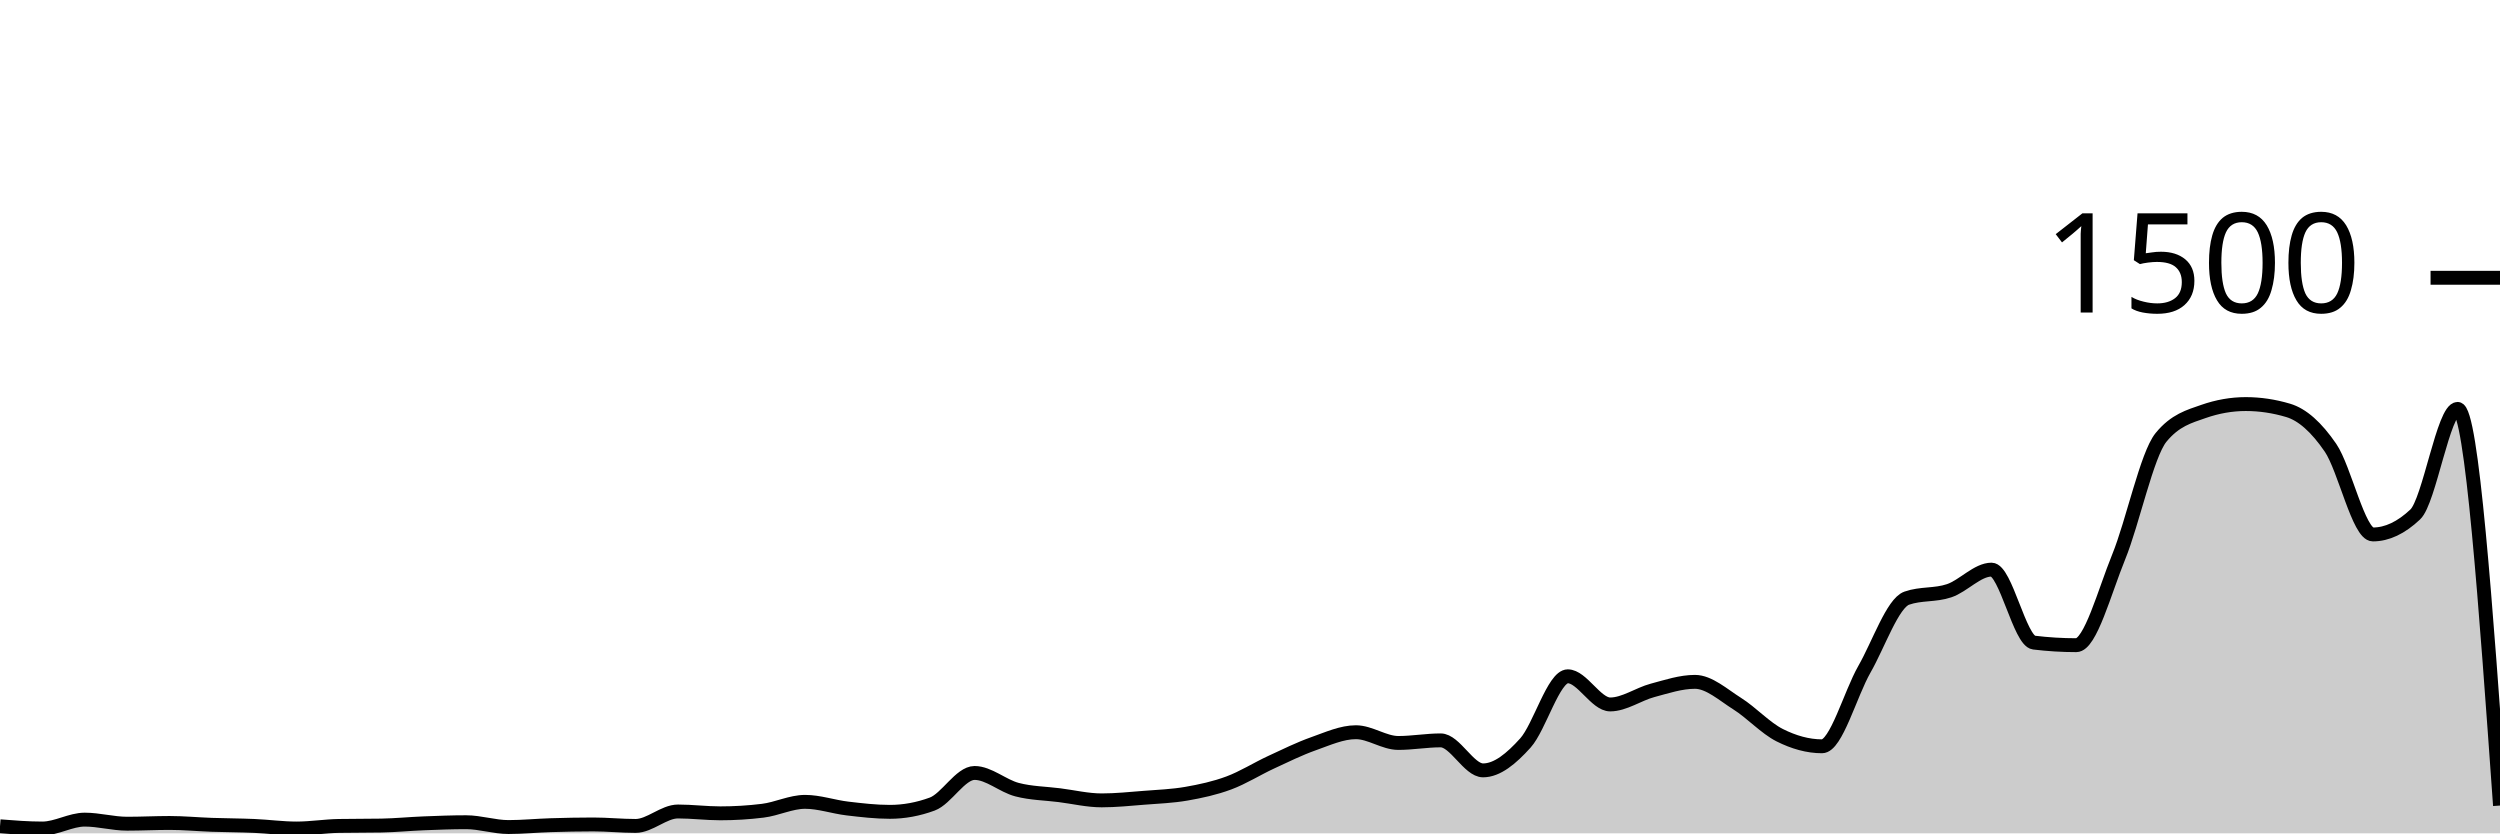
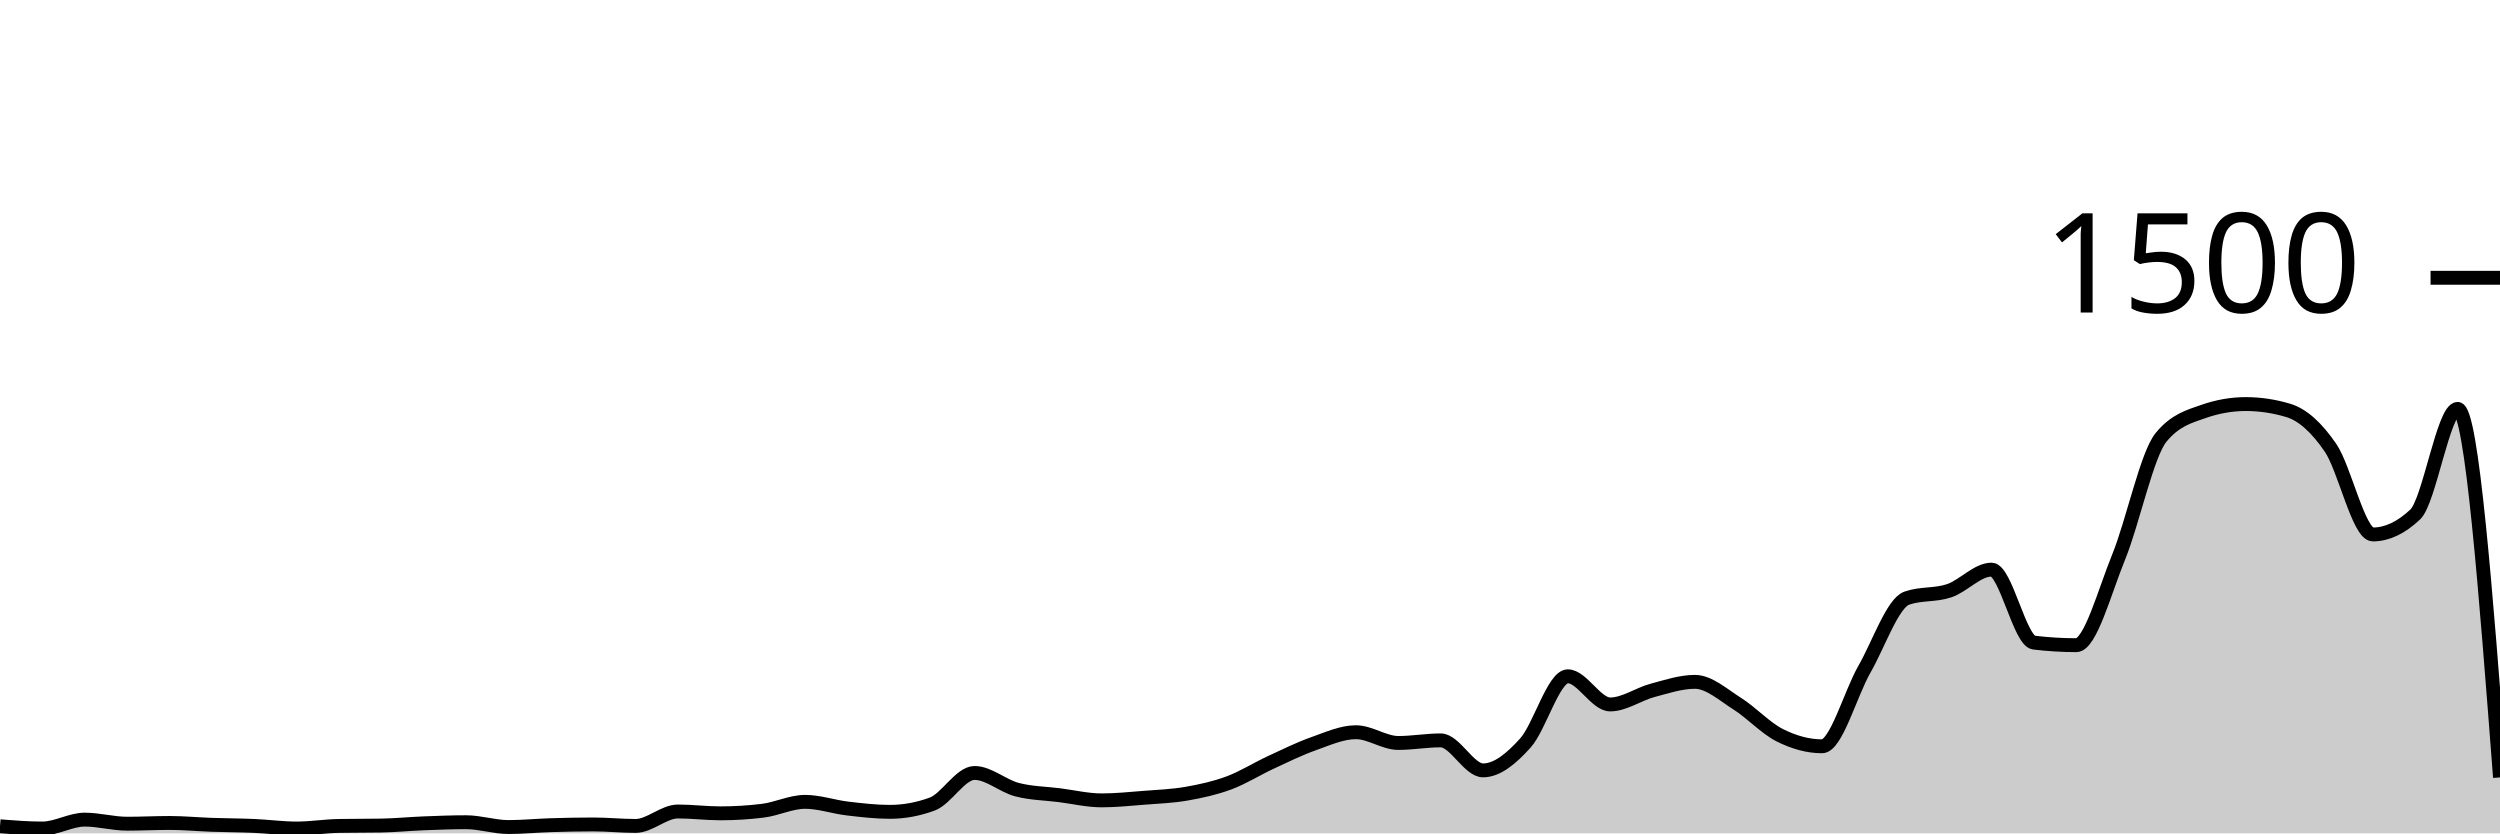
<svg xmlns="http://www.w3.org/2000/svg" viewBox="0 0 180 60">
  <g transform="translate(0,20)">
-     <path class="area" fill="rgba(0, 0, 0, 0.2)" d="M0,39.493C1.017,39.573,2.034,39.653,3.051,39.653C4.068,39.653,5.085,39.013,6.102,39.013C7.119,39.013,8.136,39.307,9.153,39.307C10.169,39.307,11.186,39.253,12.203,39.253C13.22,39.253,14.237,39.351,15.254,39.387C16.271,39.422,17.288,39.422,18.305,39.467C19.322,39.511,20.339,39.653,21.356,39.653C22.373,39.653,23.39,39.484,24.407,39.467C25.424,39.449,26.441,39.458,27.458,39.44C28.475,39.422,29.492,39.32,30.508,39.28C31.525,39.24,32.542,39.2,33.559,39.2C34.576,39.2,35.593,39.547,36.61,39.547C37.627,39.547,38.644,39.444,39.661,39.413C40.678,39.382,41.695,39.36,42.712,39.36C43.729,39.36,44.746,39.467,45.763,39.467C46.78,39.467,47.797,38.427,48.814,38.427C49.831,38.427,50.847,38.56,51.864,38.56C52.881,38.56,53.898,38.498,54.915,38.373C55.932,38.249,56.949,37.733,57.966,37.733C58.983,37.733,60,38.093,61.017,38.213C62.034,38.333,63.051,38.453,64.068,38.453C65.085,38.453,66.102,38.267,67.119,37.893C68.136,37.52,69.153,35.653,70.169,35.653C71.186,35.653,72.203,36.587,73.22,36.853C74.237,37.12,75.254,37.124,76.271,37.253C77.288,37.382,78.305,37.627,79.322,37.627C80.339,37.627,81.356,37.52,82.373,37.44C83.39,37.36,84.407,37.324,85.424,37.147C86.441,36.969,87.458,36.751,88.475,36.373C89.492,35.996,90.508,35.351,91.525,34.88C92.542,34.409,93.559,33.907,94.576,33.547C95.593,33.187,96.61,32.72,97.627,32.72C98.644,32.72,99.661,33.493,100.678,33.493C101.695,33.493,102.712,33.307,103.729,33.307C104.746,33.307,105.763,35.467,106.78,35.467C107.797,35.467,108.814,34.622,109.831,33.493C110.847,32.364,111.864,28.693,112.881,28.693C113.898,28.693,114.915,30.72,115.932,30.72C116.949,30.72,117.966,29.978,118.983,29.707C120,29.436,121.017,29.093,122.034,29.093C123.051,29.093,124.068,30.027,125.085,30.667C126.102,31.307,127.119,32.422,128.136,32.933C129.153,33.444,130.169,33.733,131.186,33.733C132.203,33.733,133.22,29.964,134.237,28.187C135.254,26.409,136.271,23.422,137.288,23.067C138.305,22.711,139.322,22.876,140.339,22.533C141.356,22.191,142.373,21.013,143.39,21.013C144.407,21.013,145.424,26.142,146.441,26.267C147.458,26.391,148.475,26.453,149.492,26.453C150.508,26.453,151.525,22.6,152.542,20.107C153.559,17.613,154.576,12.738,155.593,11.493C156.61,10.249,157.627,9.982,158.644,9.627C159.661,9.271,160.678,9.093,161.695,9.093C162.712,9.093,163.729,9.244,164.746,9.547C165.763,9.849,166.78,10.751,167.797,12.24C168.814,13.729,169.831,18.48,170.847,18.48C171.864,18.48,172.881,18,173.898,17.04C174.915,16.08,175.932,9.44,176.949,9.44C177.966,9.44,178.983,23.72,180,38L180,40C178.983,40,177.966,40,176.949,40C175.932,40,174.915,40,173.898,40C172.881,40,171.864,40,170.847,40C169.831,40,168.814,40,167.797,40C166.78,40,165.763,40,164.746,40C163.729,40,162.712,40,161.695,40C160.678,40,159.661,40,158.644,40C157.627,40,156.61,40,155.593,40C154.576,40,153.559,40,152.542,40C151.525,40,150.508,40,149.492,40C148.475,40,147.458,40,146.441,40C145.424,40,144.407,40,143.39,40C142.373,40,141.356,40,140.339,40C139.322,40,138.305,40,137.288,40C136.271,40,135.254,40,134.237,40C133.22,40,132.203,40,131.186,40C130.169,40,129.153,40,128.136,40C127.119,40,126.102,40,125.085,40C124.068,40,123.051,40,122.034,40C121.017,40,120,40,118.983,40C117.966,40,116.949,40,115.932,40C114.915,40,113.898,40,112.881,40C111.864,40,110.847,40,109.831,40C108.814,40,107.797,40,106.78,40C105.763,40,104.746,40,103.729,40C102.712,40,101.695,40,100.678,40C99.661,40,98.644,40,97.627,40C96.61,40,95.593,40,94.576,40C93.559,40,92.542,40,91.525,40C90.508,40,89.492,40,88.475,40C87.458,40,86.441,40,85.424,40C84.407,40,83.39,40,82.373,40C81.356,40,80.339,40,79.322,40C78.305,40,77.288,40,76.271,40C75.254,40,74.237,40,73.22,40C72.203,40,71.186,40,70.169,40C69.153,40,68.136,40,67.119,40C66.102,40,65.085,40,64.068,40C63.051,40,62.034,40,61.017,40C60,40,58.983,40,57.966,40C56.949,40,55.932,40,54.915,40C53.898,40,52.881,40,51.864,40C50.847,40,49.831,40,48.814,40C47.797,40,46.78,40,45.763,40C44.746,40,43.729,40,42.712,40C41.695,40,40.678,40,39.661,40C38.644,40,37.627,40,36.61,40C35.593,40,34.576,40,33.559,40C32.542,40,31.525,40,30.508,40C29.492,40,28.475,40,27.458,40C26.441,40,25.424,40,24.407,40C23.39,40,22.373,40,21.356,40C20.339,40,19.322,40,18.305,40C17.288,40,16.271,40,15.254,40C14.237,40,13.22,40,12.203,40C11.186,40,10.169,40,9.153,40C8.136,40,7.119,40,6.102,40C5.085,40,4.068,40,3.051,40C2.034,40,1.017,40,0,40Z" />
-     <path class="line" stroke="black" fill="none" d="M0,39.493C1.017,39.573,2.034,39.653,3.051,39.653C4.068,39.653,5.085,39.013,6.102,39.013C7.119,39.013,8.136,39.307,9.153,39.307C10.169,39.307,11.186,39.253,12.203,39.253C13.22,39.253,14.237,39.351,15.254,39.387C16.271,39.422,17.288,39.422,18.305,39.467C19.322,39.511,20.339,39.653,21.356,39.653C22.373,39.653,23.39,39.484,24.407,39.467C25.424,39.449,26.441,39.458,27.458,39.44C28.475,39.422,29.492,39.32,30.508,39.28C31.525,39.24,32.542,39.2,33.559,39.2C34.576,39.2,35.593,39.547,36.61,39.547C37.627,39.547,38.644,39.444,39.661,39.413C40.678,39.382,41.695,39.36,42.712,39.36C43.729,39.36,44.746,39.467,45.763,39.467C46.78,39.467,47.797,38.427,48.814,38.427C49.831,38.427,50.847,38.56,51.864,38.56C52.881,38.56,53.898,38.498,54.915,38.373C55.932,38.249,56.949,37.733,57.966,37.733C58.983,37.733,60,38.093,61.017,38.213C62.034,38.333,63.051,38.453,64.068,38.453C65.085,38.453,66.102,38.267,67.119,37.893C68.136,37.52,69.153,35.653,70.169,35.653C71.186,35.653,72.203,36.587,73.22,36.853C74.237,37.12,75.254,37.124,76.271,37.253C77.288,37.382,78.305,37.627,79.322,37.627C80.339,37.627,81.356,37.52,82.373,37.44C83.39,37.36,84.407,37.324,85.424,37.147C86.441,36.969,87.458,36.751,88.475,36.373C89.492,35.996,90.508,35.351,91.525,34.88C92.542,34.409,93.559,33.907,94.576,33.547C95.593,33.187,96.61,32.72,97.627,32.72C98.644,32.72,99.661,33.493,100.678,33.493C101.695,33.493,102.712,33.307,103.729,33.307C104.746,33.307,105.763,35.467,106.78,35.467C107.797,35.467,108.814,34.622,109.831,33.493C110.847,32.364,111.864,28.693,112.881,28.693C113.898,28.693,114.915,30.72,115.932,30.72C116.949,30.72,117.966,29.978,118.983,29.707C120,29.436,121.017,29.093,122.034,29.093C123.051,29.093,124.068,30.027,125.085,30.667C126.102,31.307,127.119,32.422,128.136,32.933C129.153,33.444,130.169,33.733,131.186,33.733C132.203,33.733,133.22,29.964,134.237,28.187C135.254,26.409,136.271,23.422,137.288,23.067C138.305,22.711,139.322,22.876,140.339,22.533C141.356,22.191,142.373,21.013,143.39,21.013C144.407,21.013,145.424,26.142,146.441,26.267C147.458,26.391,148.475,26.453,149.492,26.453C150.508,26.453,151.525,22.6,152.542,20.107C153.559,17.613,154.576,12.738,155.593,11.493C156.61,10.249,157.627,9.982,158.644,9.627C159.661,9.271,160.678,9.093,161.695,9.093C162.712,9.093,163.729,9.244,164.746,9.547C165.763,9.849,166.78,10.751,167.797,12.24C168.814,13.729,169.831,18.48,170.847,18.48C171.864,18.48,172.881,18,173.898,17.04C174.915,16.08,175.932,9.44,176.949,9.44C177.966,9.44,178.983,23.72,180,38" />
+     <path class="area" fill="rgba(0, 0, 0, 0.2)" d="M0,39.493C1.017,39.573,2.034,39.653,3.051,39.653C4.068,39.653,5.085,39.013,6.102,39.013C7.119,39.013,8.136,39.307,9.153,39.307C10.169,39.307,11.186,39.253,12.203,39.253C13.22,39.253,14.237,39.351,15.254,39.387C16.271,39.422,17.288,39.422,18.305,39.467C19.322,39.511,20.339,39.653,21.356,39.653C22.373,39.653,23.39,39.484,24.407,39.467C25.424,39.449,26.441,39.458,27.458,39.44C28.475,39.422,29.492,39.32,30.508,39.28C31.525,39.24,32.542,39.2,33.559,39.2C34.576,39.2,35.593,39.547,36.61,39.547C37.627,39.547,38.644,39.444,39.661,39.413C40.678,39.382,41.695,39.36,42.712,39.36C43.729,39.36,44.746,39.467,45.763,39.467C46.78,39.467,47.797,38.427,48.814,38.427C49.831,38.427,50.847,38.56,51.864,38.56C52.881,38.56,53.898,38.498,54.915,38.373C55.932,38.249,56.949,37.733,57.966,37.733C58.983,37.733,60,38.093,61.017,38.213C62.034,38.333,63.051,38.453,64.068,38.453C65.085,38.453,66.102,38.267,67.119,37.893C68.136,37.52,69.153,35.653,70.169,35.653C71.186,35.653,72.203,36.587,73.22,36.853C74.237,37.12,75.254,37.124,76.271,37.253C77.288,37.382,78.305,37.627,79.322,37.627C80.339,37.627,81.356,37.52,82.373,37.44C83.39,37.36,84.407,37.324,85.424,37.147C86.441,36.969,87.458,36.751,88.475,36.373C89.492,35.996,90.508,35.351,91.525,34.88C92.542,34.409,93.559,33.907,94.576,33.547C95.593,33.187,96.61,32.72,97.627,32.72C98.644,32.72,99.661,33.493,100.678,33.493C101.695,33.493,102.712,33.307,103.729,33.307C104.746,33.307,105.763,35.467,106.78,35.467C107.797,35.467,108.814,34.622,109.831,33.493C110.847,32.364,111.864,28.693,112.881,28.693C113.898,28.693,114.915,30.72,115.932,30.72C116.949,30.72,117.966,29.978,118.983,29.707C120,29.436,121.017,29.093,122.034,29.093C123.051,29.093,124.068,30.027,125.085,30.667C126.102,31.307,127.119,32.422,128.136,32.933C129.153,33.444,130.169,33.733,131.186,33.733C132.203,33.733,133.22,29.964,134.237,28.187C135.254,26.409,136.271,23.422,137.288,23.067C138.305,22.711,139.322,22.876,140.339,22.533C141.356,22.191,142.373,21.013,143.39,21.013C144.407,21.013,145.424,26.142,146.441,26.267C147.458,26.391,148.475,26.453,149.492,26.453C150.508,26.453,151.525,22.6,152.542,20.107C153.559,17.613,154.576,12.738,155.593,11.493C156.61,10.249,157.627,9.982,158.644,9.627C159.661,9.271,160.678,9.093,161.695,9.093C162.712,9.093,163.729,9.244,164.746,9.547C165.763,9.849,166.78,10.751,167.797,12.24C168.814,13.729,169.831,18.48,170.847,18.48C171.864,18.48,172.881,18,173.898,17.04C174.915,16.08,175.932,9.44,176.949,9.44C177.966,9.44,178.983,22.707,180,35.973L180,40C178.983,40,177.966,40,176.949,40C175.932,40,174.915,40,173.898,40C172.881,40,171.864,40,170.847,40C169.831,40,168.814,40,167.797,40C166.78,40,165.763,40,164.746,40C163.729,40,162.712,40,161.695,40C160.678,40,159.661,40,158.644,40C157.627,40,156.61,40,155.593,40C154.576,40,153.559,40,152.542,40C151.525,40,150.508,40,149.492,40C148.475,40,147.458,40,146.441,40C145.424,40,144.407,40,143.39,40C142.373,40,141.356,40,140.339,40C139.322,40,138.305,40,137.288,40C136.271,40,135.254,40,134.237,40C133.22,40,132.203,40,131.186,40C130.169,40,129.153,40,128.136,40C127.119,40,126.102,40,125.085,40C124.068,40,123.051,40,122.034,40C121.017,40,120,40,118.983,40C117.966,40,116.949,40,115.932,40C114.915,40,113.898,40,112.881,40C111.864,40,110.847,40,109.831,40C108.814,40,107.797,40,106.78,40C105.763,40,104.746,40,103.729,40C102.712,40,101.695,40,100.678,40C99.661,40,98.644,40,97.627,40C96.61,40,95.593,40,94.576,40C93.559,40,92.542,40,91.525,40C90.508,40,89.492,40,88.475,40C87.458,40,86.441,40,85.424,40C84.407,40,83.39,40,82.373,40C81.356,40,80.339,40,79.322,40C78.305,40,77.288,40,76.271,40C75.254,40,74.237,40,73.22,40C72.203,40,71.186,40,70.169,40C69.153,40,68.136,40,67.119,40C66.102,40,65.085,40,64.068,40C63.051,40,62.034,40,61.017,40C60,40,58.983,40,57.966,40C56.949,40,55.932,40,54.915,40C53.898,40,52.881,40,51.864,40C50.847,40,49.831,40,48.814,40C47.797,40,46.78,40,45.763,40C44.746,40,43.729,40,42.712,40C41.695,40,40.678,40,39.661,40C38.644,40,37.627,40,36.61,40C35.593,40,34.576,40,33.559,40C32.542,40,31.525,40,30.508,40C29.492,40,28.475,40,27.458,40C26.441,40,25.424,40,24.407,40C23.39,40,22.373,40,21.356,40C20.339,40,19.322,40,18.305,40C17.288,40,16.271,40,15.254,40C14.237,40,13.22,40,12.203,40C11.186,40,10.169,40,9.153,40C8.136,40,7.119,40,6.102,40C5.085,40,4.068,40,3.051,40C2.034,40,1.017,40,0,40Z" />
+     <path class="line" stroke="black" fill="none" d="M0,39.493C1.017,39.573,2.034,39.653,3.051,39.653C4.068,39.653,5.085,39.013,6.102,39.013C7.119,39.013,8.136,39.307,9.153,39.307C10.169,39.307,11.186,39.253,12.203,39.253C13.22,39.253,14.237,39.351,15.254,39.387C16.271,39.422,17.288,39.422,18.305,39.467C19.322,39.511,20.339,39.653,21.356,39.653C22.373,39.653,23.39,39.484,24.407,39.467C25.424,39.449,26.441,39.458,27.458,39.44C28.475,39.422,29.492,39.32,30.508,39.28C31.525,39.24,32.542,39.2,33.559,39.2C34.576,39.2,35.593,39.547,36.61,39.547C37.627,39.547,38.644,39.444,39.661,39.413C40.678,39.382,41.695,39.36,42.712,39.36C43.729,39.36,44.746,39.467,45.763,39.467C46.78,39.467,47.797,38.427,48.814,38.427C49.831,38.427,50.847,38.56,51.864,38.56C52.881,38.56,53.898,38.498,54.915,38.373C55.932,38.249,56.949,37.733,57.966,37.733C58.983,37.733,60,38.093,61.017,38.213C62.034,38.333,63.051,38.453,64.068,38.453C65.085,38.453,66.102,38.267,67.119,37.893C68.136,37.52,69.153,35.653,70.169,35.653C71.186,35.653,72.203,36.587,73.22,36.853C74.237,37.12,75.254,37.124,76.271,37.253C77.288,37.382,78.305,37.627,79.322,37.627C80.339,37.627,81.356,37.52,82.373,37.44C83.39,37.36,84.407,37.324,85.424,37.147C86.441,36.969,87.458,36.751,88.475,36.373C89.492,35.996,90.508,35.351,91.525,34.88C92.542,34.409,93.559,33.907,94.576,33.547C95.593,33.187,96.61,32.72,97.627,32.72C98.644,32.72,99.661,33.493,100.678,33.493C101.695,33.493,102.712,33.307,103.729,33.307C104.746,33.307,105.763,35.467,106.78,35.467C107.797,35.467,108.814,34.622,109.831,33.493C110.847,32.364,111.864,28.693,112.881,28.693C113.898,28.693,114.915,30.72,115.932,30.72C116.949,30.72,117.966,29.978,118.983,29.707C120,29.436,121.017,29.093,122.034,29.093C123.051,29.093,124.068,30.027,125.085,30.667C126.102,31.307,127.119,32.422,128.136,32.933C129.153,33.444,130.169,33.733,131.186,33.733C132.203,33.733,133.22,29.964,134.237,28.187C135.254,26.409,136.271,23.422,137.288,23.067C138.305,22.711,139.322,22.876,140.339,22.533C141.356,22.191,142.373,21.013,143.39,21.013C144.407,21.013,145.424,26.142,146.441,26.267C147.458,26.391,148.475,26.453,149.492,26.453C150.508,26.453,151.525,22.6,152.542,20.107C153.559,17.613,154.576,12.738,155.593,11.493C156.61,10.249,157.627,9.982,158.644,9.627C159.661,9.271,160.678,9.093,161.695,9.093C162.712,9.093,163.729,9.244,164.746,9.547C165.763,9.849,166.78,10.751,167.797,12.24C168.814,13.729,169.831,18.48,170.847,18.48C171.864,18.48,172.881,18,173.898,17.04C174.915,16.08,175.932,9.44,176.949,9.44C177.966,9.44,178.983,22.707,180,35.973" />
    <path class="axis-ceiling" stroke-width="1" stroke="black" fill="none" d="M175,0L180,0" />
    <text class="axis-ceiling-label" font-family="sans-serif" text-anchor="end" font-size="10px" x="170" y="2.5">1500</text>
  </g>
</svg>
